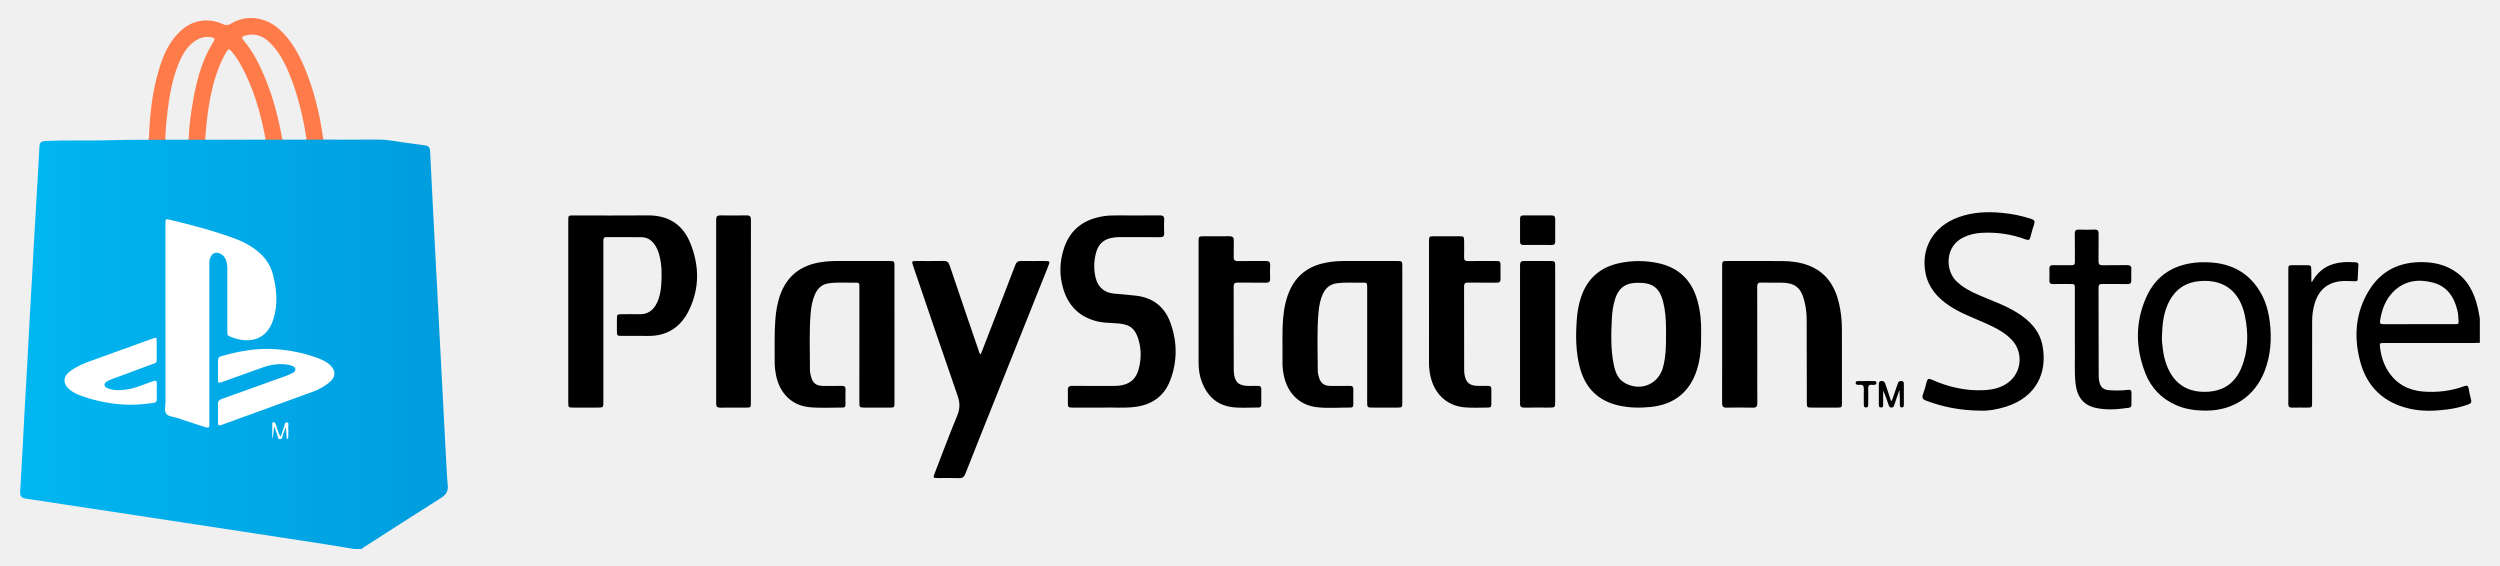
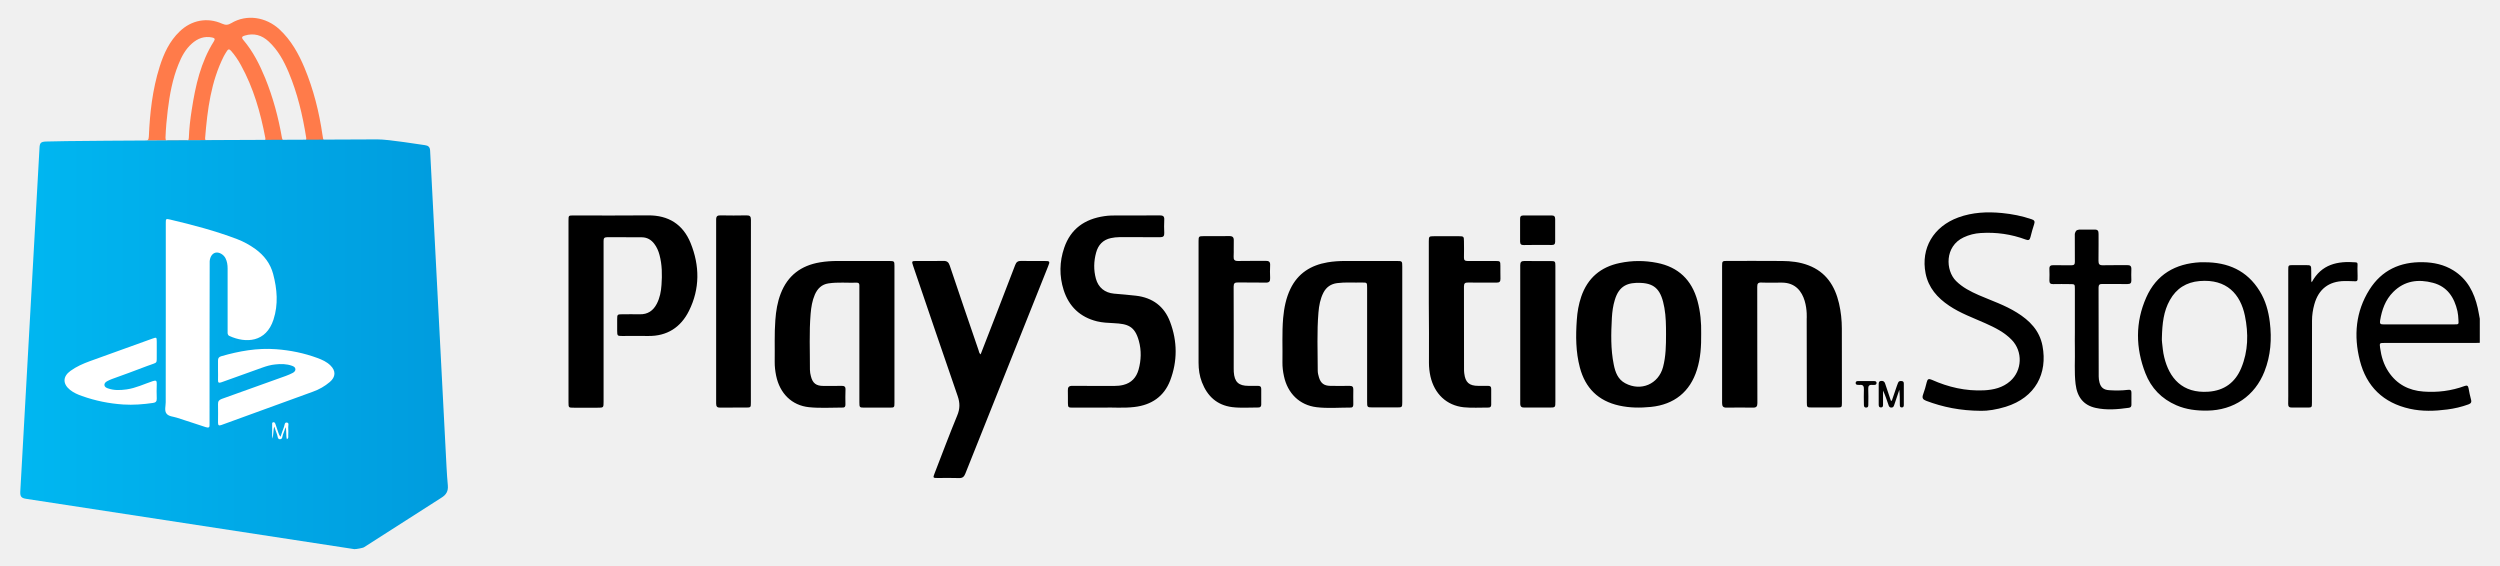
- <svg xmlns="http://www.w3.org/2000/svg" version="1.1" id="Layer_1" x="0px" y="0px" viewBox="0 0 3513.55 794.89" style="enable-background:new 0 0 3513.55 794.89;" xml:space="preserve">
+ <svg xmlns="http://www.w3.org/2000/svg" version="1.1" id="Layer_1" x="0px" y="0px" viewBox="0 0 3513.6 794.9" style="enable-background:new 0 0 3513.6 794.9;" xml:space="preserve">
  <style type="text/css">
	.st0{fill:#FF7B4A;}
	.st1{fill:#FFFFFF;}
	.st2{fill:url(#SVGID_1_);}
</style>
  <g id="PlayStore">
-     <path d="M3485.2,481.77c-2.33,0.09-4.65,0.25-6.98,0.25c-42.48,0.02-84.96,0.01-127.44,0.02c-6.53,0-6.57,0.25-5.71,6.89   c1.55,12.05,5.04,23.39,11.81,33.59c11.63,17.5,28.45,26.26,48.98,27.8c19.79,1.48,39.25-0.86,57.98-7.77   c3.44-1.27,4.88-0.33,5.54,3.06c1.03,5.39,2,10.81,3.48,16.08c1.09,3.86-0.45,5.44-3.78,6.66c-9.58,3.52-19.47,5.78-29.56,7.08   c-17.59,2.27-35.23,2.92-52.66-0.98c-37.19-8.33-60.88-31.25-70.22-67.92c-8.84-34.72-5.95-68.63,13.52-99.48   c17.26-27.36,43.2-39.31,75.36-38.63c15.14,0.32,29.42,3.41,42.39,11.38c19.8,12.16,29.43,31.06,34.45,52.86   c1.15,5.01,1.91,10.11,2.85,15.17C3485.2,459.14,3485.2,470.46,3485.2,481.77z M3399.81,455.57c16.49,0,32.99,0,49.48,0   c6.36,0,6.29-0.01,5.94-6.16c-0.23-4.16-0.46-8.3-1.4-12.37c-4.43-19.3-14.31-34.47-34.28-39.82   c-20.57-5.51-40.08-3.07-56.04,12.86c-11.09,11.07-15.94,25-18.44,40.12c-0.76,4.56,0.63,5.48,4.75,5.44   C3366.48,455.48,3383.15,455.57,3399.81,455.57z M2818.92,571.69c42.14-13.13,58.96-47.02,51.68-85.64   c-4.07-21.59-18.13-35.69-36-46.81c-16.8-10.45-35.49-16.73-53.49-24.55c-11.64-5.06-22.86-10.79-32.03-19.92   c-14.85-14.77-16.17-48.72,10.69-61.31c7.65-3.59,15.69-5.62,24.04-6.15c21.72-1.38,42.87,1.59,63.27,9.22   c4.18,1.56,5.61,0.38,6.57-3.52c1.51-6.13,3.18-12.24,5.22-18.22c1.36-3.99,0.07-5.67-3.67-6.94c-13.47-4.6-27.33-7.3-41.44-8.67   c-20.9-2.03-41.49-1.13-61.53,6.21c-34.94,12.81-52.95,43.17-46.02,78.56c3.97,20.25,16.59,34.36,33.16,45.55   c15.73,10.63,33.54,16.9,50.69,24.59c13.55,6.08,26.91,12.57,37.36,23.56c15.5,16.29,14.48,42.77-2.34,57.72   c-10.48,9.32-23.44,12.34-36.97,12.98c-25.61,1.2-49.96-4.37-73.21-14.82c-4.49-2.02-6.12-1.08-7.2,3.43   c-1.39,5.81-2.99,11.62-5.1,17.21c-1.83,4.87-0.39,7.12,4.28,8.88c23.6,8.87,47.89,13.88,77.3,14.09   C2793.31,577.62,2806.28,575.62,2818.92,571.69z M3098.18,368.58c32.89-0.09,59.81,11.51,77.58,40.37   c8.26,13.42,12.41,28.29,14.29,43.79c2.87,23.62,1.28,46.86-7.47,69.21c-13.51,34.51-43.27,54.6-80.45,55.11   c-15.03,0.21-29.58-1.5-43.44-7.52c-20.75-9.02-35.47-24.23-43.62-45.12c-13.83-35.48-14.31-71.41,1.17-106.36   c14.34-32.38,40.99-47.74,75.94-49.46C3094.18,368.5,3096.18,368.58,3098.18,368.58z M3038.43,474.93   c-0.33,3.33,0.62,9.6,1.29,15.87c0.41,3.79,1.11,7.57,2,11.27c6.97,29,25.19,51.12,62.33,48.42c22.14-1.61,37.48-13.03,45.85-33.15   c9.89-23.77,10.33-48.56,5.16-73.45c-6.29-30.28-25.53-52.03-63.68-48.82c-18.65,1.57-32.69,10.42-41.83,26.75   C3040.84,437.39,3038.85,454.48,3038.43,474.93z M2916.07,488.77c0.36,16.95-0.96,33.94,1.02,50.86   c2.18,18.61,11.37,29.91,28.33,33.64c15.52,3.42,31.11,2.04,46.66-0.23c2.81-0.41,3.52-2.02,3.5-4.47   c-0.03-5.49-0.08-10.98,0.02-16.47c0.06-3.49-1.27-4.66-4.86-4.2c-8.78,1.13-17.62,1.1-26.44,0.5c-7.83-0.54-11.8-3.86-13.64-10.9   c-0.72-2.75-1.1-5.54-1.11-8.38c-0.05-41.6-0.08-83.21-0.23-124.81c-0.01-3.88,1.33-5.27,5.24-5.21   c11.83,0.18,23.66-0.05,35.48,0.12c3.86,0.05,5.48-1.32,5.36-5.2c-0.16-5.15-0.24-10.33,0.03-15.47c0.25-4.67-1.73-6.02-6.2-5.92   c-11.32,0.24-22.66-0.12-33.98,0.17c-4.71,0.12-6.04-1.59-5.96-6.06c0.22-12.64-0.03-25.3,0.13-37.94   c0.06-4.35-1.16-6.39-5.96-6.15c-7.15,0.35-14.33,0.3-21.48,0.01c-4.56-0.18-6.11,1.4-6.03,6c0.25,13.14,0,26.29,0.14,39.44   c0.04,3.46-1.2,4.73-4.65,4.66c-8.49-0.15-16.99,0.09-25.49-0.1c-3.98-0.09-5.88,1.15-5.71,5.38c0.21,5.32,0.18,10.65,0.01,15.97   c-0.12,3.87,1.47,5.32,5.34,5.22c7.83-0.19,15.66-0.06,23.49-0.05c6.95,0.01,6.96,0.01,6.96,6.74c0.01,20.64,0,41.27,0,61.91   C2916.05,474.79,2915.92,481.78,2916.07,488.77z M3248.44,395.02c-0.04-4.49-0.05-8.99-0.06-13.48c-0.01-8.86-0.01-8.86-8.62-8.86   c-5.5,0-11-0.01-16.49,0c-7.18,0.02-7.21,0.03-7.21,7.23c-0.01,55.09,0,110.17,0,165.26c0,7.49,0.14,14.98-0.05,22.47   c-0.1,3.93,1.52,5.32,5.33,5.23c6.99-0.16,13.99-0.03,20.99-0.04c7.1-0.02,7.12-0.03,7.13-7.35c0.03-38.28,0.03-76.55,0.08-114.83   c0.01-7.86,1.19-15.59,3.28-23.15c5.88-21.21,20.27-32.29,42.23-32.57c4.99-0.06,9.99,0.17,14.99,0.34   c1.87,0.06,3.34-0.17,3.46-2.48c0.34-6.81,0.71-13.61,1.06-20.42c0.13-2.57-1.33-3.5-3.67-3.68c-25.44-1.97-48.03,2.48-61.83,28.01   C3248.64,395.61,3248.44,395.32,3248.44,395.02z" />
-     <path d="M798.66,437.39c0-42.44,0-84.88,0-127.32c0-7.26,0.02-7.29,7.16-7.29c34.82,0,69.64,0.29,104.46-0.06   c28.81-0.29,49.2,12.6,59.87,38.86c12.91,31.78,13.24,64.19-2.26,95.27c-11.52,23.1-30.72,35.72-57.43,35.26   c-12.16-0.21-24.32-0.02-36.49-0.04c-6.66-0.01-6.92-0.28-6.97-7.12c-0.04-5.49-0.04-10.98,0-16.48c0.05-6.5,0.4-6.85,6.73-6.88   c8.33-0.03,16.66-0.17,24.99,0.03c11.3,0.26,18.96-5.1,23.99-14.82c4.29-8.29,5.95-17.34,6.6-26.46   c1.01-14.13,0.94-28.27-2.76-42.13c-1.52-5.68-3.81-11-7.41-15.7c-4.43-5.77-10.32-9.06-17.54-9.15   c-16.32-0.2-32.65,0.02-48.98-0.13c-4.01-0.04-4.69,1.9-4.66,5.24c0.09,11.98,0.03,23.97,0.03,35.95   c-0.01,63.24-0.01,126.48-0.02,189.73c0,8.67-0.01,8.67-8.47,8.68c-11,0.01-21.99,0.01-32.99,0c-7.83-0.01-7.85-0.02-7.85-7.63   C798.66,522.6,798.66,479.99,798.66,437.39z M1375.27,492.25c-13.57-39.65-27.17-79.3-40.54-119.01c-1.57-4.68-3.79-6.65-8.87-6.52   c-12.48,0.32-24.98,0.09-37.47,0.11c-7.17,0.01-7.3,0.19-5,6.96c20.77,60.91,41.36,121.89,62.54,182.66   c3.39,9.73,3.37,17.96-0.59,27.53c-11.13,26.89-21.26,54.19-31.75,81.34c-2.46,6.36-2.29,6.54,4.64,6.55   c9.83,0.01,19.66-0.29,29.47,0.12c5.05,0.21,7.3-1.71,9.09-6.25c12.7-32.36,25.65-64.62,38.55-96.9   c25.87-64.71,51.76-129.42,77.64-194.13c3.05-7.64,2.89-7.87-5.57-7.88c-10.66-0.01-21.32,0.17-31.98-0.08   c-4.51-0.11-6.9,1.43-8.53,5.73c-10.64,27.98-21.52,55.87-32.33,83.79c-5.34,13.78-10.69,27.56-16.25,41.9   C1376.03,496.17,1375.89,494.07,1375.27,492.25z M1970.82,374.8c0-7.89-0.08-7.96-8.18-7.97c-23.98-0.01-47.97,0.02-71.95-0.02   c-8.34-0.01-16.64,0.5-24.86,1.9c-23.43,3.97-41.66,15.4-52.23,37.3c-6.22,12.9-8.95,26.73-10.2,40.91   c-1.83,20.76-0.58,41.56-0.97,62.35c-0.12,6.53,0.74,12.94,2.09,19.29c5.12,24.15,21.92,40.83,45.86,43.68   c15.85,1.89,31.94,0.45,47.92,0.52c3.21,0.01,3.69-2.12,3.68-4.73c-0.04-6.82-0.15-13.65,0.04-20.46c0.11-3.86-1.29-5.35-5.22-5.26   c-8.99,0.19-17.99,0.12-26.98,0.04c-8.88-0.08-13.61-3.56-16.13-12.02c-0.89-3-1.67-6.18-1.67-9.28c0-27.27-1.35-54.57,1.02-81.79   c0.84-9.61,2.49-19.15,7.02-27.88c4.06-7.82,10.42-12.22,19.22-13.35c11.63-1.5,23.29-0.5,34.93-0.75   c7.25-0.15,7.26-0.02,7.26,7.44c0,53.24-0.01,106.48-0.02,159.72c0,8.39,0.01,8.4,8.62,8.4c11.16,0,22.32,0.02,33.48-0.01   c7.03-0.01,7.27-0.24,7.27-7.36c0.01-31.78,0.01-63.56,0.01-95.34C1970.82,438.35,1970.82,406.58,1970.82,374.8z M1257.09,373.59   c0-6.35-0.39-6.74-6.85-6.75c-24.32-0.03-48.63,0.02-72.95-0.03c-8.34-0.02-16.64,0.49-24.86,1.86   c-26.59,4.43-45.54,18.5-55.28,44.06c-4.55,11.92-6.56,24.36-7.53,37c-1.5,19.44-0.64,38.9-0.87,58.36   c-0.08,6.68,0.7,13.28,2.04,19.81c5.09,24.78,21.9,41.8,46.33,44.32c15.66,1.61,31.6,0.47,47.42,0.55c3.2,0.02,3.75-2.02,3.73-4.66   c-0.05-6.82-0.2-13.65,0.06-20.46c0.16-4.27-1.66-5.43-5.62-5.34c-8.49,0.2-16.99,0.09-25.48,0.06   c-10.13-0.04-15.05-3.77-17.54-13.55c-0.77-3.04-1.43-6.22-1.41-9.34c0.12-26.27-1.19-52.57,1-78.8   c0.76-9.11,2.23-18.18,5.94-26.67c3.69-8.44,9.61-14.38,19.09-15.79c13.25-1.96,26.6-0.6,39.9-0.96c2.58-0.07,3.6,1.25,3.58,3.67   c-0.01,1.66,0.02,3.33,0.02,4.99c-0.01,53.07-0.03,106.15-0.04,159.22c0,7.46,0.22,7.68,7.45,7.69c11.66,0.02,23.32,0.02,34.98,0   c6.76-0.01,6.91-0.17,6.91-7.07c0.01-31.94,0-63.89,0-95.83C1257.1,437.81,1257.11,405.7,1257.09,373.59z M2420.28,566.4   c-0.02,4.62,1.39,6.6,6.28,6.51c12.32-0.23,24.66-0.24,36.98,0.01c4.86,0.1,6.31-1.72,6.26-6.42c-0.2-19.64-0.09-39.28-0.09-58.91   c-0.01-34.78,0.04-69.57-0.1-104.35c-0.02-4.36,0.94-6.28,5.81-6.1c9.65,0.37,19.32,0,28.98,0.14c17.99,0.25,26.5,6.98,31.1,24.28   c2.32,8.72,3.59,17.64,3.63,26.62c0.19,39.27,0.16,78.55,0.23,117.83c0.01,6.38,0.45,6.8,6.82,6.82c12,0.03,23.99,0.03,35.99,0   c6.25-0.02,6.54-0.29,6.54-6.44c0-34.78,0.04-69.57-0.07-104.35c-0.04-12-1.32-23.92-4.04-35.62   c-5.76-24.74-18.33-44.12-43.19-53.49c-11.84-4.46-24.25-5.94-36.78-6.03c-25.65-0.19-51.31-0.07-76.97-0.06   c-7.01,0-7.31,0.31-7.31,7.34c-0.01,31.79-0.01,63.57-0.01,95.36C2420.35,501.82,2420.41,534.11,2420.28,566.4z M2385.71,422.84   c-8.08-29.4-26.83-47.45-57.01-53.38c-17.38-3.42-34.71-3.39-52.03,0.17c-27.03,5.55-45.38,21.13-54.42,47.35   c-3.65,10.6-5.46,21.56-6.25,32.71c-1.59,22.48-1.48,44.87,4.34,66.85c7.64,28.83,25.78,47,55.18,53.49   c14.77,3.26,29.65,3.43,44.66,1.91c32.59-3.3,54.97-21.22,64.74-52.38c5.08-16.21,6.13-32.93,5.9-50.88   C2391.22,453.89,2389.93,438.19,2385.71,422.84z M2337.33,515.87c-6.38,24.03-31.12,34.61-53.25,22.72   c-10.27-5.52-13.85-15.46-16-25.87c-4.51-21.85-3.89-43.99-2.67-66.11c0.47-8.47,1.64-16.86,4.09-25.05   c6.12-20.45,18.58-24.8,36.73-24.04c20.52,0.87,28.71,10.84,32.98,34.98c2.19,12.35,2.29,24.82,2.26,37.3   C2341.54,485.29,2341.34,500.76,2337.33,515.87z M1594.41,571.99c23.85-2.83,41.5-14.59,50.15-37.21   c10.43-27.28,10.16-55.12-0.12-82.44c-8.25-21.91-24.73-34.1-48.02-36.81c-10.24-1.19-20.53-1.96-30.8-2.88   c-12.98-1.16-22.12-8.59-25.48-21.11c-3.26-12.16-2.97-24.41,0.3-36.49c2.91-10.78,9.63-18.13,20.9-20.54   c3.9-0.83,7.86-1.28,11.89-1.26c18.99,0.08,37.98-0.09,56.97,0.12c4.63,0.05,6.18-1.51,5.96-6.05c-0.3-6.14-0.35-12.33,0.01-18.46   c0.29-4.98-1.78-6.22-6.41-6.17c-19.66,0.18-39.31,0.09-58.97,0.07c-6.33-0.01-12.65,0.05-18.94,0.96   c-27.36,3.96-47.21,17.73-56.28,44.43c-6.65,19.55-7.08,39.61-0.76,59.38c7.41,23.18,23.05,38.11,46.85,44.04   c7.77,1.94,15.81,2.17,23.79,2.57c19.37,0.97,29.31,3.85,35.11,24.93c3.66,13.27,3.28,27.08-0.44,40.45   c-3.06,11.02-10.01,18.7-21.5,21.46c-4.04,0.97-8.17,1.44-12.37,1.42c-19.66-0.07-39.32,0.13-58.97-0.14   c-5.2-0.07-6.74,1.89-6.54,6.68c0.24,5.81,0.01,11.65,0.07,17.47c0.06,5.97,0.53,6.42,6.69,6.43c13.16,0.03,26.32,0.01,42.42,0.01   C1562.79,572.28,1578.63,573.86,1594.41,571.99z M1684.53,509.72c0.01,9.38,1.27,18.59,4.69,27.37   c7.64,19.67,21.22,32.43,42.71,35.14c12.24,1.54,24.61,0.41,36.92,0.52c2.81,0.03,3.75-1.8,3.76-4.25   c0.03-7.32,0.01-14.64-0.01-21.95c-0.01-3.19-1.75-4.31-4.81-4.21c-4.33,0.13-8.66,0.03-12.99,0.02   c-14.07-0.01-19.89-5.51-20.77-19.67c-0.09-1.49-0.11-2.99-0.11-4.49c-0.01-38.42,0.05-76.85-0.13-115.27   c-0.02-4.79,1.73-5.86,6.13-5.78c12.98,0.23,25.98-0.1,38.96,0.18c4.91,0.11,6.44-1.67,6.19-6.36c-0.31-5.97-0.34-11.99,0.01-17.96   c0.29-4.94-1.77-6.32-6.41-6.24c-12.82,0.21-25.65-0.15-38.46,0.18c-5.19,0.13-6.65-1.69-6.41-6.63c0.36-7.3-0.12-14.64,0.19-21.95   c0.2-4.83-1.69-6.46-6.39-6.39c-11.99,0.19-23.98,0.04-35.97,0.07c-6.74,0.02-7.1,0.38-7.11,7.01   c-0.02,28.94-0.01,57.89-0.01,86.83C1684.52,453.83,1684.49,481.78,1684.53,509.72z M2008.33,509.72   c-0.02,6.53,0.68,12.95,2.14,19.29c5.63,24.53,22.58,40.82,46.74,43.38c11.53,1.22,23.29,0.33,34.95,0.38   c2.74,0.01,3.81-1.43,3.79-4.09c-0.06-7.32-0.1-14.64,0.02-21.96c0.05-3.24-1.35-4.46-4.5-4.38c-4.49,0.12-8.99,0.02-13.49,0.01   c-12.97-0.02-18.37-4.8-19.95-17.79c-0.26-2.14-0.27-4.32-0.27-6.48c-0.03-38.44,0.03-76.88-0.12-115.32   c-0.02-4.46,1.51-5.7,5.81-5.62c13.32,0.23,26.65-0.04,39.98,0.15c4.18,0.06,5.62-1.5,5.48-5.55c-0.21-5.98-0.03-11.98-0.06-17.97   c-0.03-6.59-0.34-6.91-7.17-6.93c-12.99-0.03-25.99-0.09-38.98,0.03c-3.62,0.03-5.1-1.24-5.02-4.94   c0.17-7.65,0.07-15.31,0.04-22.96c-0.03-6.42-0.46-6.9-6.72-6.92c-11.83-0.04-23.66-0.04-35.48,0c-6.94,0.02-7.16,0.27-7.16,7.44   c-0.01,28.96,0,57.91,0,86.87C2008.36,454.13,2008.4,481.93,2008.33,509.72z M1055.37,309.02c0.02-4.75-1.43-6.44-6.25-6.33   c-12.15,0.26-24.31,0.21-36.46,0.02c-4.37-0.07-6.17,1.15-6.16,5.91c0.12,86.16,0.11,172.31,0.02,258.47   c0,4.31,1.39,5.91,5.74,5.84c11.82-0.19,23.64-0.05,35.46-0.07c7.55-0.01,7.57-0.02,7.57-7.36c0.01-42.58,0-85.16,0-127.74   C1055.28,394.85,1055.22,351.93,1055.37,309.02z M2185.67,373.46c0-6.09-0.51-6.6-6.52-6.62c-12.32-0.04-24.65,0.08-36.97-0.06   c-4.21-0.05-5.9,1.44-5.9,5.82c0.09,64.88,0.1,129.77-0.01,194.65c-0.01,4.55,1.91,5.68,6.01,5.62   c11.49-0.16,22.98-0.05,34.47-0.05c8.92,0,8.93-0.01,8.93-8.71c0-31.44,0-62.89,0-94.33   C2185.68,437.68,2185.69,405.57,2185.67,373.46z M2180.86,344.29c3.4,0.07,4.84-1.33,4.82-4.7c-0.06-10.63-0.07-21.27,0-31.9   c0.02-3.63-1.66-4.97-5.2-4.94c-13.14,0.1-26.28,0.09-39.42,0.01c-3.4-0.02-4.77,1.4-4.74,4.77c0.09,10.63,0.11,21.27-0.01,31.9   c-0.04,3.73,1.6,4.95,5.14,4.86c6.48-0.15,12.97-0.04,19.46-0.04C2167.56,344.25,2174.21,344.16,2180.86,344.29z" />
-     <path d="M2658.82,563.31c2.41-7.02,4.82-14.05,7.25-21.07c0.49-1.41,1.03-2.81,1.55-4.21c0.98-2.61,3.14-2.65,5.38-2.43   c2.49,0.24,2.71,2.07,2.72,4c0.01,9.65,0.02,19.3-0.01,28.96c0,1.84,0.04,3.9-2.58,4.03c-2.96,0.15-2.99-2.04-3-4.1   c-0.03-6.82-0.01-13.64-0.66-20.65c-2.3,6.82-4.58,13.65-6.91,20.46c-0.75,2.18-1.25,4.63-4.46,4.47   c-2.85-0.14-3.35-2.34-4.05-4.38c-2.24-6.54-4.45-13.09-7.41-19.48c0,6.44,0.02,12.89-0.01,19.33c-0.01,2,0.1,4.28-2.78,4.41   c-3.18,0.13-3.28-2.34-3.29-4.5c-0.07-9.32-0.06-18.64,0-27.96c0.01-2.2,0.22-4.38,3.28-4.66c2.9-0.26,4.75,0.69,5.69,3.57   c2.64,8.04,5.39,16.05,8.1,24.07C2658.04,563.21,2658.43,563.26,2658.82,563.31z M2622.81,535.56c-3.98,0-7.97-0.02-11.95,0.01   c-1.71,0.01-2.91,0.76-2.89,2.65c0.02,1.92,1.28,2.53,2.96,2.6c0.83,0.04,1.68,0.17,2.49,0.06c5-0.7,6.27,1.75,6.08,6.33   c-0.29,6.95-0.1,13.93-0.04,20.89c0.02,2.16-0.04,4.64,3.16,4.56c3.19-0.08,2.97-2.59,2.99-4.72c0.05-7.13,0.24-14.27-0.05-21.39   c-0.17-4.33,1.28-6.25,5.68-5.67c0.81,0.11,1.66,0,2.49-0.02c1.79-0.05,3.45-0.44,3.46-2.65c0.01-2.2-1.6-2.68-3.41-2.69   c-3.65-0.02-7.3-0.01-10.96-0.01C2622.81,535.53,2622.81,535.54,2622.81,535.56z" />
+     <path d="M3485.2,481.8c-2.3,0.1-4.6,0.2-7,0.2c-42.5,0-85,0-127.4,0c-6.5,0-6.6,0.2-5.7,6.9c1.6,12,5,23.4,11.8,33.6   c11.6,17.5,28.4,26.3,49,27.8c19.8,1.5,39.2-0.9,58-7.8c3.4-1.3,4.9-0.3,5.5,3.1c1,5.4,2,10.8,3.5,16.1c1.1,3.9-0.4,5.4-3.8,6.7   c-9.6,3.5-19.5,5.8-29.6,7.1c-17.6,2.3-35.2,2.9-52.7-1c-37.2-8.3-60.9-31.2-70.2-67.9c-8.8-34.7-5.9-68.6,13.5-99.5   c17.3-27.4,43.2-39.3,75.4-38.6c15.1,0.3,29.4,3.4,42.4,11.4c19.8,12.2,29.4,31.1,34.4,52.9c1.1,5,1.9,10.1,2.9,15.2   C3485.2,459.1,3485.2,470.5,3485.2,481.8z M3449.3,455.9c6.4,0,6.3,0,5.9-6.2c-0.2-4.2-0.5-8.3-1.4-12.4   c-4.4-19.3-14.3-34.5-34.3-39.8c-20.6-5.5-40.1-3.1-56,12.9c-11.1,11.1-15.9,25-18.4,40.1c-0.8,4.6,0.6,5.5,4.8,5.4   C3366.5,455.8,3432.8,455.9,3449.3,455.9z M2818.9,571.7c42.1-13.1,59-47,51.7-85.6c-4.1-21.6-18.1-35.7-36-46.8   c-16.8-10.5-35.5-16.7-53.5-24.5c-11.6-5.1-22.9-10.8-32-19.9c-14.9-14.8-16.2-48.7,10.7-61.3c7.6-3.6,15.7-5.6,24-6.1   c21.7-1.4,42.9,1.6,63.3,9.2c4.2,1.6,5.6,0.4,6.6-3.5c1.5-6.1,3.2-12.2,5.2-18.2c1.4-4,0.1-5.7-3.7-6.9   c-13.5-4.6-27.3-7.3-41.4-8.7c-20.9-2-41.5-1.1-61.5,6.2c-34.9,12.8-52.9,43.2-46,78.6c4,20.2,16.6,34.4,33.2,45.5   c15.7,10.6,33.5,16.9,50.7,24.6c13.6,6.1,26.9,12.6,37.4,23.6c15.5,16.3,14.5,42.8-2.3,57.7c-10.5,9.3-23.4,12.3-37,13   c-25.6,1.2-50-4.4-73.2-14.8c-4.5-2-6.1-1.1-7.2,3.4c-1.4,5.8-3,11.6-5.1,17.2c-1.8,4.9-0.4,7.1,4.3,8.9   c23.6,8.9,47.9,13.9,77.3,14.1C2793.3,577.6,2806.3,575.6,2818.9,571.7z M3098.2,368.6c32.9-0.1,59.8,11.5,77.6,40.4   c8.3,13.4,12.4,28.3,14.3,43.8c2.9,23.6,1.3,46.9-7.5,69.2c-13.5,34.5-43.3,54.6-80.4,55.1c-15,0.2-29.6-1.5-43.4-7.5   c-20.8-9-35.5-24.2-43.6-45.1c-13.8-35.5-14.3-71.4,1.2-106.4c14.3-32.4,41-47.7,75.9-49.5C3094.2,368.5,3096.2,368.6,3098.2,368.6   z M3038.4,474.9c-0.3,3.3,0.6,9.6,1.3,15.9c0.4,3.8,1.1,7.6,2,11.3c7,29,25.2,51.1,62.3,48.4c22.1-1.6,37.5-13,45.9-33.2   c9.9-23.8,10.3-48.6,5.2-73.5c-6.3-30.3-25.5-52-63.7-48.8c-18.6,1.6-32.7,10.4-41.8,26.8C3040.8,437.4,3038.9,454.5,3038.4,474.9z    M2916.1,488.8c0.4,17-1,33.9,1,50.9c2.2,18.6,11.4,29.9,28.3,33.6c15.5,3.4,31.1,2,46.7-0.2c2.8-0.4,3.5-2,3.5-4.5   c0-5.5-0.1-11,0-16.5c0.1-3.5-1.3-4.7-4.9-4.2c-8.8,1.1-17.6,1.1-26.4,0.5c-7.8-0.5-11.8-3.9-13.6-10.9c-0.7-2.8-1.1-5.5-1.1-8.4   c-0.1-41.6-0.1-83.2-0.2-124.8c0-3.9,1.3-5.3,5.2-5.2c11.8,0.2,23.7,0,35.5,0.1c3.9,0,5.5-1.3,5.4-5.2c-0.2-5.1-0.2-10.3,0-15.5   c0.2-4.7-1.7-6-6.2-5.9c-11.3,0.2-22.7-0.1-34,0.2c-4.7,0.1-6-1.6-6-6.1c0.2-12.6,0.1-37.9,0.1-37.9c0.1-4.4-1.2-6.4-6-6.1H2922   c-4.1,0.7-4.9,1.9-6,6l0.1,39.4c0,3.5-1.2,4.7-4.6,4.7c-8.5-0.1-17,0.1-25.5-0.1c-4-0.1-5.9,1.1-5.7,5.4c0.2,5.3,0.2,10.6,0,16   c-0.1,3.9,1.5,5.3,5.3,5.2c7.8-0.2,15.7-0.1,23.5,0c6.9,0,7,0,7,6.7c0,20.6,0,41.3,0,61.9C2916.1,474.8,2915.9,481.8,2916.1,488.8z    M3248.4,395c0-4.5-0.1-9-0.1-13.5c0-8.9,0-8.9-8.6-8.9c-5.5,0-11,0-16.5,0c-7.2,0-7.2,0-7.2,7.2c0,55.1,0,110.2,0,165.3   c0,7.5,0.1,15-0.1,22.5c-0.1,3.9,1.5,5.3,5.3,5.2c7-0.2,14,0,21,0c7.1,0,7.1,0,7.1-7.3c0-38.3,0-76.5,0.1-114.8   c0-7.9,1.2-15.6,3.3-23.1c5.9-21.2,20.3-32.3,42.2-32.6c5-0.1,10,0.2,15,0.3c1.9,0.1,3.3-0.2,3.5-2.5c0.3-6.8-0.4-13.6,0-20.4   c0.1-2.6-0.3-3.5-2.6-3.7c-25.4-2-48,2.5-61.8,28C3248.6,395.6,3248.4,395.3,3248.4,395z M2949.3,366.7l0.1-37.9   c0.1-4.4-1.2-6.4-6-6.1" />
+     <path d="M799,310.1c0-7.3,0-7.3,7.2-7.3c34.8,0,69.6,0.3,104.5-0.1c28.8-0.3,49.2,12.6,59.9,38.9c12.9,31.8,13.2,64.2-2.3,95.3   c-11.5,23.1-30.7,35.7-57.4,35.3c-12.2-0.2-24.3,0-36.5,0c-6.7,0-6.9-0.3-7-7.1c0-5.5,0-11,0-16.5c0-6.5,0.4-6.9,6.7-6.9   c8.3,0,16.7-0.2,25,0c11.3,0.3,19-5.1,24-14.8c4.3-8.3,6-17.3,6.6-26.5c1-14.1,0.9-28.3-2.8-42.1c-1.5-5.7-3.8-11-7.4-15.7   c-4.4-5.8-10.3-9.1-17.5-9.1c-16.3-0.2-32.7,0-49-0.1c-4,0-4.7,1.9-4.7,5.2c0.1,12,0,24,0,36c0,63.2,0,126.5,0,189.7   c0,8.7,0,8.7-8.5,8.7c-11,0-22,0-33,0c-7.8,0-7.8,0-7.8-7.6L799,310.1z M1375.3,492.2c-13.6-39.6-27.2-79.3-40.5-119   c-1.6-4.7-3.8-6.6-8.9-6.5c-12.5,0.3-25,0.1-37.5,0.1c-7.2,0-7.3,0.2-5,7c20.8,60.9,41.4,121.9,62.5,182.7c3.4,9.7,3.4,18-0.6,27.5   c-11.1,26.9-21.3,54.2-31.8,81.3c-2.5,6.4-2.3,6.5,4.6,6.5c9.8,0,19.7-0.3,29.5,0.1c5.1,0.2,7.3-1.7,9.1-6.2l116.2-291   c3.1-7.6,2.9-7.9-5.6-7.9c-10.7,0-21.3,0.2-32-0.1c-4.5-0.1-6.9,1.4-8.5,5.7c-10.6,28-43,111.4-48.6,125.7   C1376,496.2,1375.9,494.1,1375.3,492.2z M1970.8,374.8c0-7.9-0.1-8-8.2-8c-24,0-48,0-71.9,0c-8.3,0-16.6,0.5-24.9,1.9   c-23.4,4-41.7,15.4-52.2,37.3c-6.2,12.9-8.9,26.7-10.2,40.9c-1.8,20.8-0.6,41.6-1,62.4c-0.1,6.5,0.7,12.9,2.1,19.3   c5.1,24.2,21.9,40.8,45.9,43.7c15.8,1.9,31.9,0.5,47.9,0.5c3.2,0,3.7-2.1,3.7-4.7c0-6.8-0.2-13.7,0-20.5c0.1-3.9-1.3-5.3-5.2-5.3   c-9,0.2-18,0.1-27,0c-8.9-0.1-13.6-3.6-16.1-12c-0.9-3-1.7-6.2-1.7-9.3c0-27.3-1.3-54.6,1-81.8c0.8-9.6,2.5-19.1,7-27.9   c4.1-7.8,10.4-12.2,19.2-13.4c11.6-1.5,23.3-0.5,34.9-0.8c7.2-0.1,7.3,0,7.3,7.4c0,53.2,0,106.5,0,159.7c0,8.4,0,8.4,8.6,8.4   c11.2,0,22.3,0,33.5,0c7,0,7.3-0.2,7.3-7.4C1970.8,533.7,1970.8,406.6,1970.8,374.8z M1257.1,373.6c0-6.4-0.4-6.7-6.8-6.8   c-24.3,0-48.6,0-72.9,0c-8.3,0-16.6,0.5-24.9,1.9c-26.6,4.4-45.5,18.5-55.3,44.1c-4.6,11.9-6.6,24.4-7.5,37   c-1.5,19.4-0.6,38.9-0.9,58.4c-0.1,6.7,0.7,13.3,2,19.8c5.1,24.8,21.9,41.8,46.3,44.3c15.7,1.6,31.6,0.5,47.4,0.5   c3.2,0,3.8-2,3.7-4.7c-0.1-6.8-0.2-13.7,0.1-20.5c0.2-4.3-1.7-5.4-5.6-5.3c-8.5,0.2-17,0.1-25.5,0.1c-10.1,0-15.1-3.8-17.5-13.5   c-0.8-3-1.4-6.2-1.4-9.3c0.1-26.3-1.2-52.6,1-78.8c0.8-9.1,2.2-18.2,5.9-26.7c3.7-8.4,9.6-14.4,19.1-15.8c13.2-2,26.6-0.6,39.9-1   c2.6-0.1,3.6,1.2,3.6,3.7c0,1.7,0,3.3,0,5c0,53.1,0,106.2,0,159.2c0,7.5,0.2,7.7,7.4,7.7c11.7,0,23.3,0,35,0c6.8,0,6.9-0.2,6.9-7.1   C1257.1,533.8,1257.1,405.7,1257.1,373.6z M2420.3,566.4c0,4.6,1.4,6.6,6.3,6.5c12.3-0.2,24.7-0.2,37,0c4.9,0.1,6.3-1.7,6.3-6.4   c-0.2-19.6-0.1-128.5-0.2-163.3c0-4.4,0.9-6.3,5.8-6.1c9.6,0.4,19.3,0,29,0.1c38.6,0.2,34.7,50.9,34.7,50.9   c0.2,39.3,0.2,78.5,0.2,117.8c0,6.4,0.4,6.8,6.8,6.8c12,0,24,0,36,0c6.2,0,6.5-0.3,6.5-6.4c0-34.8,0-69.6-0.1-104.4   c0-12-1.3-23.9-4-35.6c-5.8-24.7-18.3-44.1-43.2-53.5c-11.8-4.5-24.2-5.9-36.8-6c-25.6-0.2-51.3-0.1-77-0.1c-7,0-7.3,0.3-7.3,7.3   C2420.3,406,2420.4,534.1,2420.3,566.4z M2385.7,422.8c-8.1-29.4-26.8-47.5-57-53.4c-17.4-3.4-34.7-3.4-52,0.2   c-27,5.5-45.4,21.1-54.4,47.4c-3.6,10.6-5.5,21.6-6.2,32.7c-1.6,22.5-1.5,44.9,4.3,66.8c7.6,28.8,25.8,47,55.2,53.5   c14.8,3.3,29.6,3.4,44.7,1.9c32.6-3.3,55-21.2,64.7-52.4c5.1-16.2,6.1-32.9,5.9-50.9C2391.2,453.9,2389.9,438.2,2385.7,422.8z    M2337.3,515.9c-6.4,24-31.1,34.6-53.2,22.7c-10.3-5.5-13.9-15.5-16-25.9c-4.5-21.9-3.9-44-2.7-66.1c0.5-8.5,1.6-16.9,4.1-25   c6.1-20.5,18.6-24.8,36.7-24c20.5,0.9,28.7,10.8,33,35c2.2,12.4,2.3,24.8,2.3,37.3C2341.5,485.3,2341.3,500.8,2337.3,515.9z    M1594.4,572c23.8-2.8,41.5-14.6,50.2-37.2c10.4-27.3,10.2-55.1-0.1-82.4c-8.2-21.9-24.7-34.1-48-36.8c-10.2-1.2-20.5-2-30.8-2.9   c-13-1.2-22.1-8.6-25.5-21.1c-3.3-12.2-3-24.4,0.3-36.5c2.9-10.8,9.6-18.1,20.9-20.5c3.9-0.8,7.9-1.3,11.9-1.3   c19,0.1,38-0.1,57,0.1c4.6,0,6.2-1.5,6-6c-0.3-6.1-0.3-12.3,0-18.5c0.3-5-1.8-6.2-6.4-6.2c-19.7,0.2-39.3,0.1-59,0.1   c-6.3,0-12.7,0-18.9,1c-27.4,4-47.2,17.7-56.3,44.4c-6.7,19.5-7.1,39.6-0.8,59.4c7.4,23.2,23.1,38.1,46.8,44   c7.8,1.9,15.8,2.2,23.8,2.6c19.4,1,29.3,3.9,35.1,24.9c3.7,13.3,3.3,27.1-0.4,40.4c-3.1,11-10,18.7-21.5,21.5   c-4,1-8.2,1.4-12.4,1.4c-19.7-0.1-39.3,0.1-59-0.1c-5.2-0.1-6.7,1.9-6.5,6.7c0.2,5.8,0,11.7,0.1,17.5c0.1,6,0.5,6.4,6.7,6.4   c13.2,0,26.3,0,42.4,0C1562.8,572.3,1578.6,573.9,1594.4,572z M1684.5,509.7c0,9.4,1.3,18.6,4.7,27.4c7.6,19.7,21.2,32.4,42.7,35.1   c12.2,1.5,24.6,0.4,36.9,0.5c2.8,0,3.8-1.8,3.8-4.2c0-7.3,0-14.6,0-22c0-3.2-1.8-4.3-4.8-4.2c-4.3,0.1-8.7,0-13,0   c-14.1,0-19.9-5.5-20.8-19.7c-0.1-1.5-0.1-3-0.1-4.5c0-38.4,0.1-76.9-0.1-115.3c0-4.8,1.7-5.9,6.1-5.8c13,0.2,26-0.1,39,0.2   c4.9,0.1,6.4-1.7,6.2-6.4c-0.3-6-0.3-12,0-18c0.3-4.9-1.8-6.3-6.4-6.2c-12.8,0.2-25.7-0.1-38.5,0.2c-5.2,0.1-6.7-1.7-6.4-6.6   c0.4-7.3-0.1-14.6,0.2-22c0.2-4.8-1.7-6.5-6.4-6.4c-12,0.2-24,0-36,0.1c-6.7,0-7.1,0.4-7.1,7L1684.5,509.7z M2008.3,509.7   c0,6.5,0.7,12.9,2.1,19.3c5.6,24.5,22.6,40.8,46.7,43.4c11.5,1.2,23.3,0.3,34.9,0.4c2.7,0,3.8-1.4,3.8-4.1c-0.1-7.3-0.1-14.6,0-22   c0.1-3.2-1.4-4.5-4.5-4.4c-4.5,0.1-9,0-13.5,0c-13,0-18.4-4.8-19.9-17.8c-0.3-2.1-0.3-4.3-0.3-6.5c0-38.4,0-76.9-0.1-115.3   c0-4.5,1.5-5.7,5.8-5.6c13.3,0.2,26.6,0,40,0.1c4.2,0.1,5.6-1.5,5.5-5.5c-0.2-6,0-12-0.1-18c0-6.6-0.3-6.9-7.2-6.9   c-13,0-26-0.1-39,0c-3.6,0-5.1-1.2-5-4.9c0.2-7.6,0.1-15.3,0-23c0-6.4-0.5-6.9-6.7-6.9c-11.8,0-23.7,0-35.5,0   c-6.9,0-7.2,0.3-7.2,7.4c0,29,0,57.9,0,86.9C2008.4,454.1,2008.4,481.9,2008.3,509.7z M1055.4,309c0-4.8-1.4-6.4-6.2-6.3   c-12.2,0.3-24.3,0.2-36.5,0c-4.4-0.1-6.2,1.1-6.2,5.9c0.1,86.2,0.1,172.3,0,258.5c0,4.3,1.4,5.9,5.7,5.8c11.8-0.2,23.6,0,35.5-0.1   c7.6,0,7.6,0,7.6-7.4C1055.3,522.9,1055.2,351.9,1055.4,309z M2186,373.5c0-6.1-0.5-6.6-6.5-6.6c-12.3,0-24.6,0.1-37-0.1   c-4.2,0-5.9,1.4-5.9,5.8c0.1,64.9,0.1,129.8,0,194.6c0,4.5,1.9,5.7,6,5.6c11.5-0.2,23,0,34.5,0c8.9,0,8.9,0,8.9-8.7   c0-31.4,0-62.9,0-94.3C2186,437.7,2186,405.6,2186,373.5z M2180.9,344.3c3.4,0.1,4.8-1.3,4.8-4.7c-0.1-10.6-0.1-21.3,0-31.9   c0-3.6-1.7-5-5.2-4.9c-13.1,0.1-26.3,0.1-39.4,0c-3.4,0-4.8,1.4-4.7,4.8c0.1,10.6,0.1,21.3,0,31.9c0,3.7,1.6,5,5.1,4.9   C2147.9,344.1,2174.2,344.2,2180.9,344.3z" />
+     <path d="M2658.8,563.3c2.4-7,4.8-14,7.2-21.1c0.5-1.4,1-2.8,1.6-4.2c1-2.6,3.1-2.7,5.4-2.4c2.5,0.2,2.7,2.1,2.7,4   c0,9.7,0,19.3,0,29c0,1.8,0,3.9-2.6,4c-3,0.2-3-2-3-4.1c0-6.8,0-13.6-0.7-20.7c-2.3,6.8-4.6,13.7-6.9,20.5   c-0.8,2.2-1.2,4.6-4.5,4.5c-2.9-0.1-3.4-2.3-4.1-4.4c-2.2-6.5-4.4-13.1-7.4-19.5c0,6.4,0,12.9,0,19.3c0,2,0.1,4.3-2.8,4.4   c-3.2,0.1-3.3-2.3-3.3-4.5c-0.1-9.3-0.1-18.6,0-28c0-2.2,0.2-4.4,3.3-4.7c2.9-0.3,4.8,0.7,5.7,3.6c2.6,8,5.4,16,8.1,24.1   C2658,563.2,2658.4,563.3,2658.8,563.3z M2622.8,535.6c-4,0-8,0-11.9,0c-1.7,0-2.9,0.8-2.9,2.7c0,1.9,1.3,2.5,3,2.6   c0.8,0,1.7,0.2,2.5,0.1c5-0.7,6.3,1.8,6.1,6.3c-0.3,7-0.1,13.9,0,20.9c0,2.2,0,4.6,3.2,4.6c3.2-0.1,3-2.6,3-4.7   c0.1-7.1,0.2-14.3-0.1-21.4c-0.2-4.3,1.3-6.2,5.7-5.7c0.8,0.1,1.7,0,2.5,0c1.8,0,3.4-0.4,3.5-2.7c0-2.2-1.6-2.7-3.4-2.7   C2630.1,535.5,2626.5,535.5,2622.8,535.6C2622.8,535.5,2622.8,535.5,2622.8,535.6z" />
  </g>
  <g id="Sign">
-     <path class="st0" d="M414.22,198.24c-4.16,0-8.33-0.13-12.48,0.04c-3.49,0.14-4.89-1.25-5.5-4.76   c-4.97-28.58-12.45-56.48-23.44-83.36c-7.89-19.31-17.24-37.84-30.86-53.87c-3.05-3.6-1.61-4.95,2.12-6.09   c12.89-3.93,23.98-0.6,33.62,8.28c13.15,12.1,21.42,27.42,28.23,43.63c12.31,29.31,19.54,59.98,24.55,91.26   c0.54,3.38-0.22,4.7-2.77,4.91l34.65-0.03c-7.71,0-7.65-0.02-8.78-7.81c-4.71-32.57-12.63-64.31-25.29-94.76   c-8.37-20.13-18.85-38.92-35.11-53.99c-19.24-17.83-46.49-21.66-67.82-8.85c-4.53,2.72-7.93,3.03-12.73,0.86   c-21.01-9.49-43.29-5.19-59.94,10.8c-14.41,13.83-22.4,31.28-28.25,49.84c-10.04,31.82-13.72,64.67-15.07,97.84   c-0.19,4.75-1.63,6.29-6.39,6.27l222.77-0.18C421.89,198.11,418.05,198.24,414.22,198.24z M265.25,193.77   c-0.12,3.53-1.66,4.65-4.94,4.53c-3.82-0.14-7.66-0.03-11.49-0.03c0,0.01,0,0.01,0,0.02c-3.83,0-7.67-0.13-11.49,0.04   c-3.67,0.16-5.07-1.35-4.93-5.01c0.49-12.96,1.64-25.87,3.25-38.73c2.72-21.83,6.65-43.4,14.91-63.94   c4.45-11.05,9.92-21.52,18.99-29.54c8.1-7.17,17.44-10.84,28.5-8.52c3.51,0.74,4.48,2.06,2.35,5.43   c-18.59,29.37-25.91,62.42-31.13,96.11C267.24,167.25,265.69,180.46,265.25,193.77z M368.23,198.27   c-12.49-0.08-24.97-0.03-37.46-0.03c-12.49,0-24.97-0.04-37.46,0.04c-3.22,0.02-5.16-0.85-4.86-4.5   c3.23-39.57,8.07-78.77,26.31-114.9c1.27-2.52,2.88-4.86,4.36-7.27c1.63-2.65,3.32-2.76,5.46-0.37   c5.6,6.23,10.17,13.19,14.16,20.48c17.48,31.85,27.35,66.27,34.13,101.73C373.67,197.57,371.68,198.3,368.23,198.27z" />
-     <rect x="85.68" y="246.58" class="st1" width="425.42" height="425.42" />
-     <linearGradient id="SVGID_1_" gradientUnits="userSpaceOnUse" x1="28.342" y1="483.896" x2="629.398" y2="483.896">
+     <path class="st0" d="M414.2,198.2c-4.2,0-8.3-0.1-12.5,0c-3.5,0.1-4.9-1.2-5.5-4.8c-5-28.6-12.5-56.5-23.4-83.4   c-7.9-19.3-17.2-37.8-30.9-53.9c-3-3.6-1.6-5,2.1-6.1c12.9-3.9,24-0.6,33.6,8.3c13.1,12.1,21.4,27.4,28.2,43.6   c12.3,29.3,19.5,60,24.5,91.3c0.5,3.4-0.2,4.7-2.8,4.5h34.6c-7.7,0.4-7.6,0.3-8.8-7.5c-4.7-32.6-12.6-64.3-25.3-94.8   c-8.4-20.1-18.9-38.9-35.1-54c-19.2-17.8-46.5-21.7-67.8-8.9c-4.5,2.7-7.9,3-12.7,0.9c-21-9.5-43.3-5.2-59.9,10.8   c-14.4,13.8-22.4,31.3-28.2,49.8c-10,31.8-13.7,64.7-15.1,97.8c-0.2,4.8-1.6,6.3-6.4,5.7h222.8C421.9,198.1,418,198.2,414.2,198.2z    M265.4,193.8c-0.1,3.5-1.7,4.6-4.9,4.5c-3.8-0.1-7.7,0-11.5,0c0,0,0,0,0,0c-3.8,0-7.7-0.1-11.5,0c-3.7,0.2-5.1-1.4-4.9-5   c0.5-13,1.6-25.9,3.2-38.7c2.7-21.8,6.6-43.4,14.9-63.9c4.4-11.1,9.9-21.5,19-29.5c8.1-7.2,17.4-10.8,28.5-8.5   c3.5,0.7,4.5,2.1,2.4,5.4c-18.6,29.4-25.9,62.4-31.1,96.1C267.4,167.2,265.9,180.5,265.4,193.8z M368.2,198.3   c-12.5-0.1-25,0-37.5,0s-25,0-37.5,0c-3.2,0-5.2-0.9-4.9-4.5c3.2-39.6,8.1-78.8,26.3-114.9c1.3-2.5,2.9-4.9,4.4-7.3   c1.6-2.7,3.3-2.8,5.5-0.4c5.6,6.2,10.2,13.2,14.2,20.5c17.5,31.8,27.4,66.3,34.1,101.7C373.7,197.6,371.7,198.3,368.2,198.3z" />
+     <rect x="86" y="246.9" class="st1" width="425" height="425" />
+     <linearGradient id="SVGID_1_" gradientUnits="userSpaceOnUse" x1="28.488" y1="312.136" x2="629.485" y2="312.136" gradientTransform="matrix(1 0 0 -1 0 796)">
      <stop offset="0" style="stop-color:#00B7F1" />
      <stop offset="1" style="stop-color:#009CDE" />
    </linearGradient>
-     <path class="st2" d="M629.27,682.11c-0.84-8.43-1.3-16.9-1.75-25.37c-1.72-32.21-3.37-64.42-5.06-96.62   c-1.31-25.07-2.65-50.14-3.96-75.2c-1.69-32.21-3.36-64.41-5.04-96.62c-1.33-25.4-2.67-50.8-3.98-76.2   c-1.72-33.37-3.47-66.74-5.04-100.12c-0.24-5.01-2.56-7.12-7.26-7.68c-6.28-0.74-12.51-1.9-18.8-2.6   c-16.03-1.79-31.8-5.64-48.07-5.52c-22.66,0.18-45.32,0.05-67.98,0.05l-34.65,0.03c-0.44,0.04-0.94,0.04-1.49,0.02   c-0.16-0.01-0.32-0.01-0.48-0.01l-222.77,0.18c-15.65-0.05-31.29,0.15-46.95,0.61c-30.46,0.88-60.96-0.34-91.42,1.13   c-7.26,0.35-8.87,1.86-9.23,9.28c-0.65,13.28-1.41,26.56-2.18,39.83c-1.59,27.54-3.24,55.08-4.83,82.63   c-0.76,13.11-1.44,26.22-2.18,39.34c-1.6,28.38-3.22,56.75-4.8,85.13c-0.78,13.94-1.43,27.89-2.21,41.83   c-1.57,28.21-3.22,56.42-4.78,84.64c-0.8,14.44-1.46,28.89-2.26,43.33c-1.23,22.24-2.59,44.47-3.72,66.72   c-0.34,6.77,1.71,8.89,8.42,9.91c18.76,2.85,37.52,5.7,56.29,8.55c38.02,5.77,76.04,11.53,114.06,17.31   c49.7,7.56,99.4,15.14,149.1,22.73c33.57,5.12,67.14,10.23,100.7,15.43c13.8,2.14,27.57,4.5,41.36,6.77c3.33,0,6.66,0,10,0   c1.02-0.85,1.96-1.81,3.06-2.52c36.3-23.29,72.53-46.7,109.02-69.69C627.24,695.07,630.05,689.94,629.27,682.11z M206.54,514.51   c-16.28,6.37-32.79,12.15-49.18,18.24c-2.18,0.81-4.3,1.81-6.35,2.91c-2.25,1.21-4.39,2.79-4.06,5.72   c0.31,2.68,2.59,3.73,4.83,4.53c8.57,3.08,17.42,2.71,26.18,1.52c12.99-1.77,24.8-7.57,37.1-11.7c4.59-1.54,5.5-0.36,5.36,3.96   c-0.22,6.82-0.26,13.65,0.01,20.46c0.16,4.01-1.46,5.67-5.25,6.2c-13.88,1.95-27.82,3.12-41.82,2.2   c-19.87-1.31-39.25-5.16-58.04-11.86c-6-2.14-11.81-4.58-16.82-8.59c-10.6-8.48-10.43-18.93,0.59-26.83   c8.32-5.96,17.61-10.11,27.19-13.58c29.28-10.61,58.57-21.17,87.87-31.71c5.96-2.14,6.03-2.04,6.06,4.35c0.02,3.99,0,7.99,0,11.98   c0,0.83,0.01,1.66,0,2.5C219.8,513.11,223.2,508,206.54,514.51z M232.55,445.17c-0.01,0-0.02,0-0.03,0c0-43.77,0-87.54,0-131.31   c0-6.23,0.09-6.41,6.16-4.97c31.78,7.52,63.33,15.84,93.92,27.38c9.2,3.47,17.85,8.17,25.85,14c12.27,8.93,21.11,20.38,25,35.09   c5.61,21.21,7.43,42.68,0.54,63.95c-10.41,32.17-38.75,33.6-61.94,23.11c-3.03-1.37-2.56-3.96-2.56-6.4   c-0.02-29.46-0.04-58.92-0.01-88.37c0.01-5.07-0.65-9.96-3-14.51c-2.74-5.3-9.08-8.86-13.87-7.83c-4.46,0.97-7.69,5.49-8.27,11.89   c-0.23,2.48-0.14,4.99-0.14,7.48c-0.01,72.23-0.02,144.46-0.03,216.69c0,1.66-0.13,3.34,0.02,4.99c0.4,4.38-1.04,5.58-5.44,4.08   c-13.4-4.56-26.95-8.68-40.36-13.22c-5.15-1.74-11.89-1.67-14.91-6.07c-2.87-4.18-0.9-10.36-0.91-15.65   C232.52,525.39,232.55,485.28,232.55,445.17z M405.11,600.54c0.26,3.97,0.14,7.97,0.03,11.96c-0.04,1.53,0.66,3.38-1.85,4.79   c-1.57-5.64-0.13-11.29-1.89-16.93c-1.15,3.33-2.12,6.74-3.51,9.96c-1.1,2.55-0.53,6.95-4.38,6.91c-3.51-0.04-2.99-4.24-3.99-6.68   c-1.49-3.62-2.59-7.39-3.86-11.1c-1.91,5.78-0.65,11.42-3.05,16.89c0-7.11-0.04-14.23,0.04-21.34c0.01-1.08,0.93-1.74,2.09-1.69   c1.37,0.06,2.05,1.01,2.44,2.16c1.46,4.24,2.87,8.5,4.32,12.75c0.58,1.71,1.23,3.39,3.01,5.37c1.62-4.68,3.11-9.42,4.92-14.03   c0.89-2.27,0.59-6.5,3.96-5.92C406.68,594.22,404.95,598.12,405.11,600.54z M463.49,536.88c-7.06,5.97-15.04,10.45-23.72,13.61   c-42.88,15.62-85.78,31.17-128.65,46.82c-3.59,1.31-4.81,0.46-4.75-3.33c0.14-8.65,0.19-17.31-0.03-25.96   c-0.1-3.96,1.39-5.94,5.15-7.27c30.14-10.69,60.22-21.54,90.29-32.4c3.28-1.18,6.51-2.56,9.58-4.2c2.04-1.09,4.03-2.76,3.76-5.44   c-0.27-2.69-2.57-3.77-4.79-4.57c-7.71-2.77-15.7-2.77-23.7-1.94c-6.15,0.64-12.08,2.3-17.91,4.4   c-19.12,6.88-38.3,13.58-57.38,20.56c-3.81,1.39-5.17,0.79-4.99-3.35c0.2-4.49,0.05-8.99,0.05-13.48c0-4.49,0.13-8.99-0.04-13.48   c-0.12-3.33,1.1-5.25,4.4-6.19c25.27-7.26,50.78-11.89,77.31-9.88c19.93,1.51,39.21,5.35,57.93,12.27   c6.77,2.5,13.28,5.39,18.5,10.57C472.17,521.22,471.87,529.78,463.49,536.88z" />
+     <path class="st2" d="M629.4,682.3c-0.8-8.4-1.3-16.9-1.8-25.4c-1.7-32.2-21.5-411.8-23.1-445.2c-0.2-5-2.6-7.1-7.3-7.7   c-6.3-0.7-50.7-8.2-66.9-8.1c0,0-435.2,1.5-465.6,3c-7.3,0.3-8.9,1.9-9.2,9.3C54.8,221.4,29.7,669,28.5,691.2   c-0.3,6.8,1.7,8.9,8.4,9.9c18.7,2.8,447.4,68.5,461.2,70.7c3.3,0,12.1-1.8,13.2-2.5l109.1-69.8   C627.3,695.3,630.1,690.1,629.4,682.3z M206.5,514.5c-16.3,6.4-32.8,12.2-49.2,18.2c-2.2,0.8-4.3,1.8-6.4,2.9   c-2.2,1.2-4.4,2.8-4.1,5.7c0.3,2.7,2.6,3.7,4.8,4.5c8.6,3.1,17.4,2.7,26.2,1.5c13-1.8,24.8-7.6,37.1-11.7c4.6-1.5,5.5-0.4,5.4,4   c-0.2,6.8-0.3,13.7,0,20.5c0.2,4-1.5,5.7-5.2,6.2c-13.9,2-27.8,3.1-41.8,2.2c-19.9-1.3-39.2-5.2-58-11.9c-6-2.1-11.8-4.6-16.8-8.6   c-10.6-8.5-10.4-18.9,0.6-26.8c8.3-6,17.6-10.1,27.2-13.6c29.3-10.6,58.6-21.2,87.9-31.7c6-2.1,6-2,6.1,4.4c0,4,0,8,0,12   c0,0.8,0,1.7,0,2.5C219.8,513.1,223.2,508,206.5,514.5z M233,444.9c0-43.8,0-87.5,0-131.3c0-6.2,0.1-6.4,6.2-5   c31.8,7.5,63.3,15.8,93.9,27.4c9.2,3.5,17.8,8.2,25.8,14c12.3,8.9,21.1,20.4,25,35.1c5.6,21.2,7.4,42.7,0.5,64   c-10.4,32.2-38.8,33.6-61.9,23.1c-3-1.4-2.6-4-2.6-6.4c0-29.5,0-58.9,0-88.4c0-5.1-0.7-10-3-14.5c-2.7-5.3-9.1-8.9-13.9-7.8   c-4.5,1-7.7,5.5-8.3,11.9c-0.2,2.5-0.2,224.2-0.2,224.2c0,1.7-0.1,3.3,0,5c0.4,4.4-1,5.6-5.4,4.1c-13.4-4.6-27-8.7-40.4-13.2   c-5.1-1.7-11.9-1.7-14.9-6.1c-2.9-4.2-0.9-10.4-0.9-15.7C233,525.1,233,444.9,233,444.9z M405.1,600.5c0.3,4,0.1,8,0,12   c0,1.5,0.7,3.4-1.9,4.8c-1.6-5.6-0.1-11.3-1.9-16.9c-1.1,3.3-2.1,6.7-3.5,10c-1.1,2.5-0.5,7-4.4,6.9c-3.5,0-3-4.2-4-6.7   c-1.5-3.6-2.6-7.4-3.9-11.1c-1.9,5.8-0.6,11.4-3,16.9c0-7.1,0-14.2,0-21.3c0-1.1,0.9-1.7,2.1-1.7c1.4,0.1,2,1,2.4,2.2   c1.5,4.2,2.9,8.5,4.3,12.8c0.6,1.7,1.2,3.4,3,5.4c1.6-4.7,3.1-9.4,4.9-14c0.9-2.3,0.6-6.5,4-5.9C406.7,594.2,405,598.1,405.1,600.5   z M463.5,536.9c-7.1,6-15,10.5-23.7,13.6c-42.9,15.6-85.8,31.2-128.6,46.8c-3.6,1.3-4.8,0.5-4.8-3.3c0.1-8.7,0.2-17.3,0-26   c-0.1-4,1.4-5.9,5.1-7.3c30.1-10.7,60.2-21.5,90.3-32.4c3.3-1.2,6.5-2.6,9.6-4.2c2-1.1,4-2.8,3.8-5.4c-0.3-2.7-2.6-3.8-4.8-4.6   c-7.7-2.8-15.7-2.8-23.7-1.9c-6.1,0.6-12.1,2.3-17.9,4.4c-19.1,6.9-38.3,13.6-57.4,20.6c-3.8,1.4-5.2,0.8-5-3.3c0.2-4.5,0-9,0-13.5   s0.1-9,0-13.5c-0.1-3.3,1.1-5.2,4.4-6.2c25.3-7.3,50.8-11.9,77.3-9.9c19.9,1.5,39.2,5.4,57.9,12.3c6.8,2.5,13.3,5.4,18.5,10.6   C472.2,521.2,471.9,529.8,463.5,536.9z" />
  </g>
</svg>
